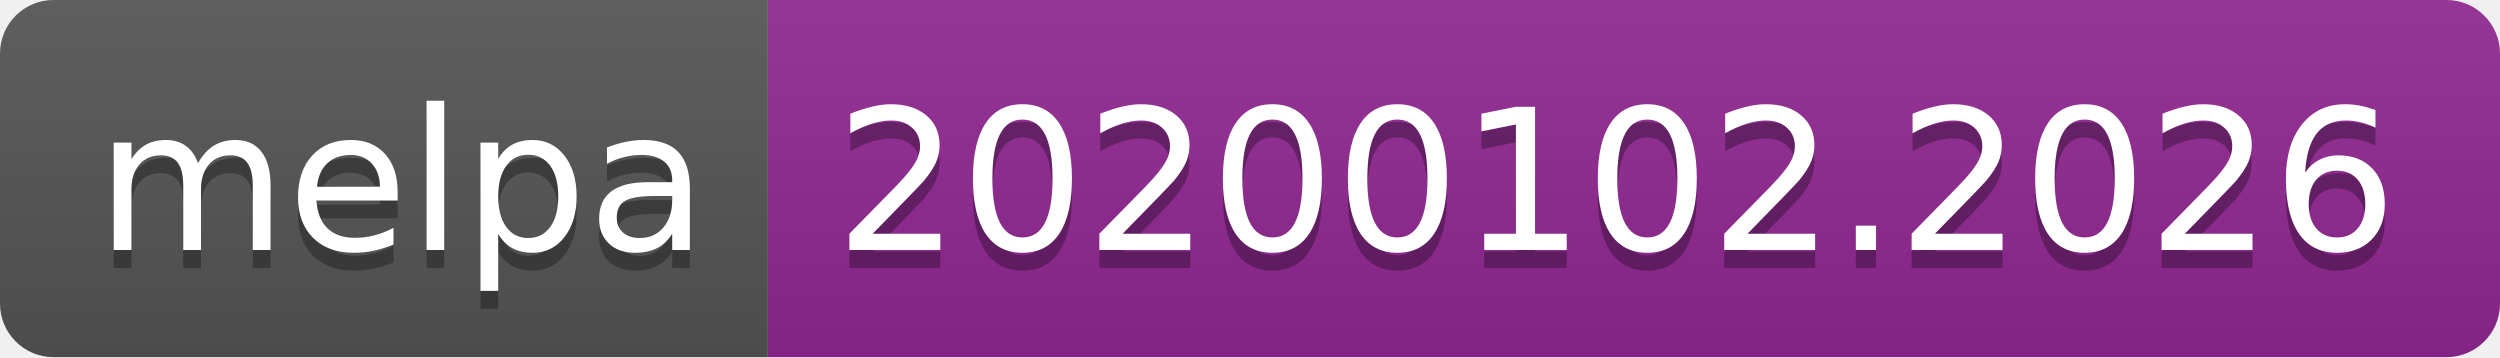
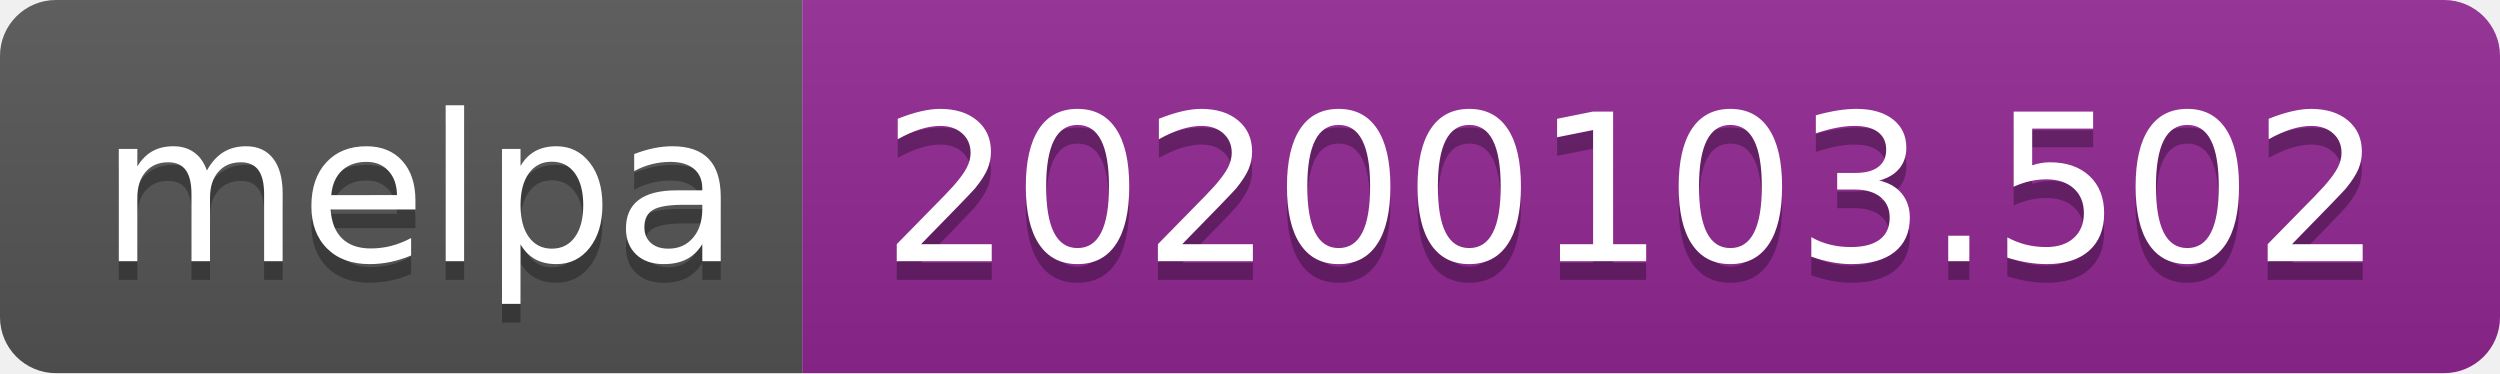
- <svg xmlns="http://www.w3.org/2000/svg" width="140" height="20">
+ <svg xmlns="http://www.w3.org/2000/svg" width="134" height="20">
  <linearGradient id="b" x2="0" y2="100%">
    <stop offset="0" stop-color="#bbb" stop-opacity=".1" />
    <stop offset="1" stop-opacity=".1" />
  </linearGradient>
  <clipPath id="a">
-     <rect width="140" height="20" rx="3" fill="#fff" />
+     <rect width="134" height="20" rx="3" fill="#fff" />
  </clipPath>
  <g clip-path="url(#a)">
    <path fill="#555" d="M0 0h43v20H0z" />
-     <path fill="#922793" d="M43 0h97v20H43z" />
-     <path fill="url(#b)" d="M0 0h140v20H0z" />
+     <path fill="#922793" d="M43 0h91v20H43z" />
+     <path fill="url(#b)" d="M0 0h134v20H0z" />
  </g>
  <g fill="#fff" text-anchor="middle" font-family="DejaVu Sans,Verdana,Geneva,sans-serif" font-size="110">
    <text x="225" y="150" fill="#010101" fill-opacity=".3" transform="scale(.1)" textLength="330">melpa</text>
    <text x="225" y="140" transform="scale(.1)" textLength="330">melpa</text>
-     <text x="905" y="150" fill="#010101" fill-opacity=".3" transform="scale(.1)" textLength="870">20200102.2026</text>
-     <text x="905" y="140" transform="scale(.1)" textLength="870">20200102.2026</text>
+     <text x="875" y="150" fill="#010101" fill-opacity=".3" transform="scale(.1)" textLength="810">20200103.502</text>
+     <text x="875" y="140" transform="scale(.1)" textLength="810">20200103.502</text>
  </g>
</svg>
